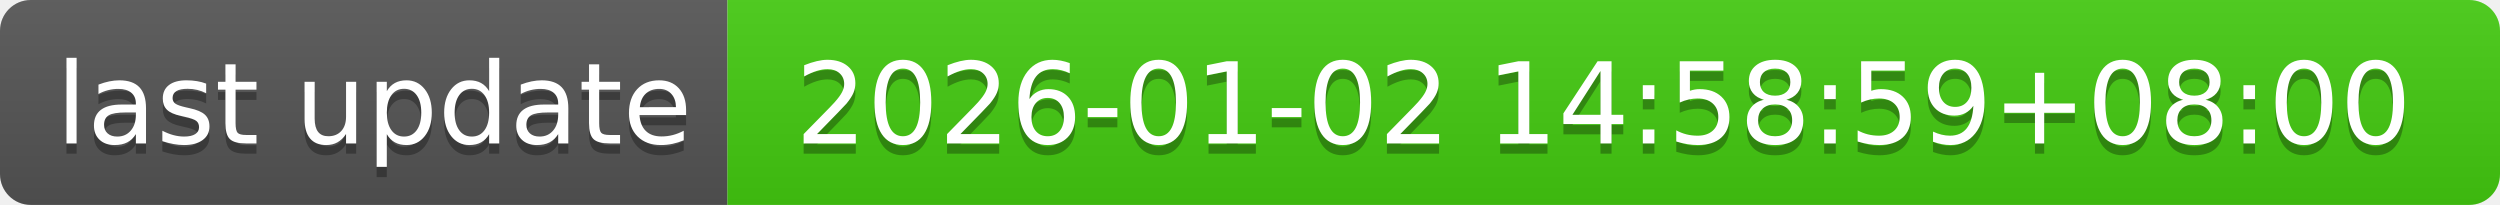
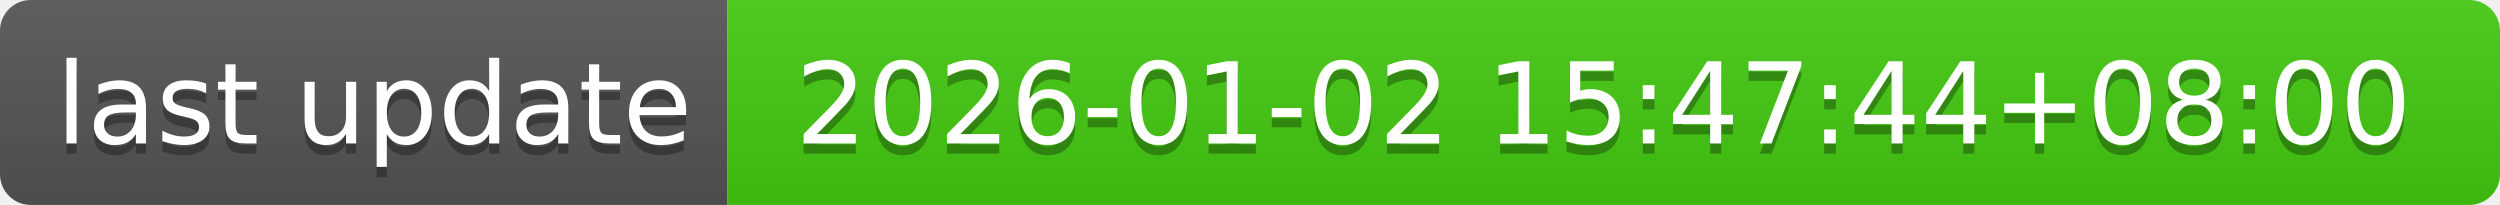
- <svg xmlns="http://www.w3.org/2000/svg" width="244" height="20" role="img" aria-label="last update: 2026-01-02 14:58:59+08:00">
+ <svg xmlns="http://www.w3.org/2000/svg" width="244" height="20" role="img" aria-label="last update: 2026-01-02 15:47:44+08:00">
  <linearGradient id="s" x2="0" y2="100%">
    <stop offset="0" stop-color="#bbb" stop-opacity=".1" />
    <stop offset="1" stop-opacity=".1" />
  </linearGradient>
  <clipPath id="r">
    <rect width="244" height="20" rx="3" fill="#fff" />
  </clipPath>
  <g clip-path="url(#r)">
    <rect width="71" height="20" fill="#555" />
    <rect x="71" width="173" height="20" fill="#4c1" />
    <rect width="244" height="20" fill="url(#s)" />
  </g>
  <g fill="#fff" text-anchor="middle" font-family="Verdana,Geneva,DejaVu Sans,sans-serif" text-rendering="geometricPrecision" font-size="110">
    <text aria-hidden="true" x="365" y="150" fill="#010101" fill-opacity=".3" transform="scale(.1)" textLength="610">last update</text>
    <text x="365" y="140" transform="scale(.1)" fill="#fff" textLength="610">last update</text>
-     <text aria-hidden="true" x="1565" y="150" fill="#010101" fill-opacity=".3" transform="scale(.1)" textLength="1630">2026-01-02 14:58:59+08:00</text>
-     <text x="1565" y="140" transform="scale(.1)" fill="#fff" textLength="1630">2026-01-02 14:58:59+08:00</text>
+     <text aria-hidden="true" x="1565" y="150" fill="#010101" fill-opacity=".3" transform="scale(.1)" textLength="1630">2026-01-02 15:47:44+08:00</text>
+     <text x="1565" y="140" transform="scale(.1)" fill="#fff" textLength="1630">2026-01-02 15:47:44+08:00</text>
  </g>
</svg>
